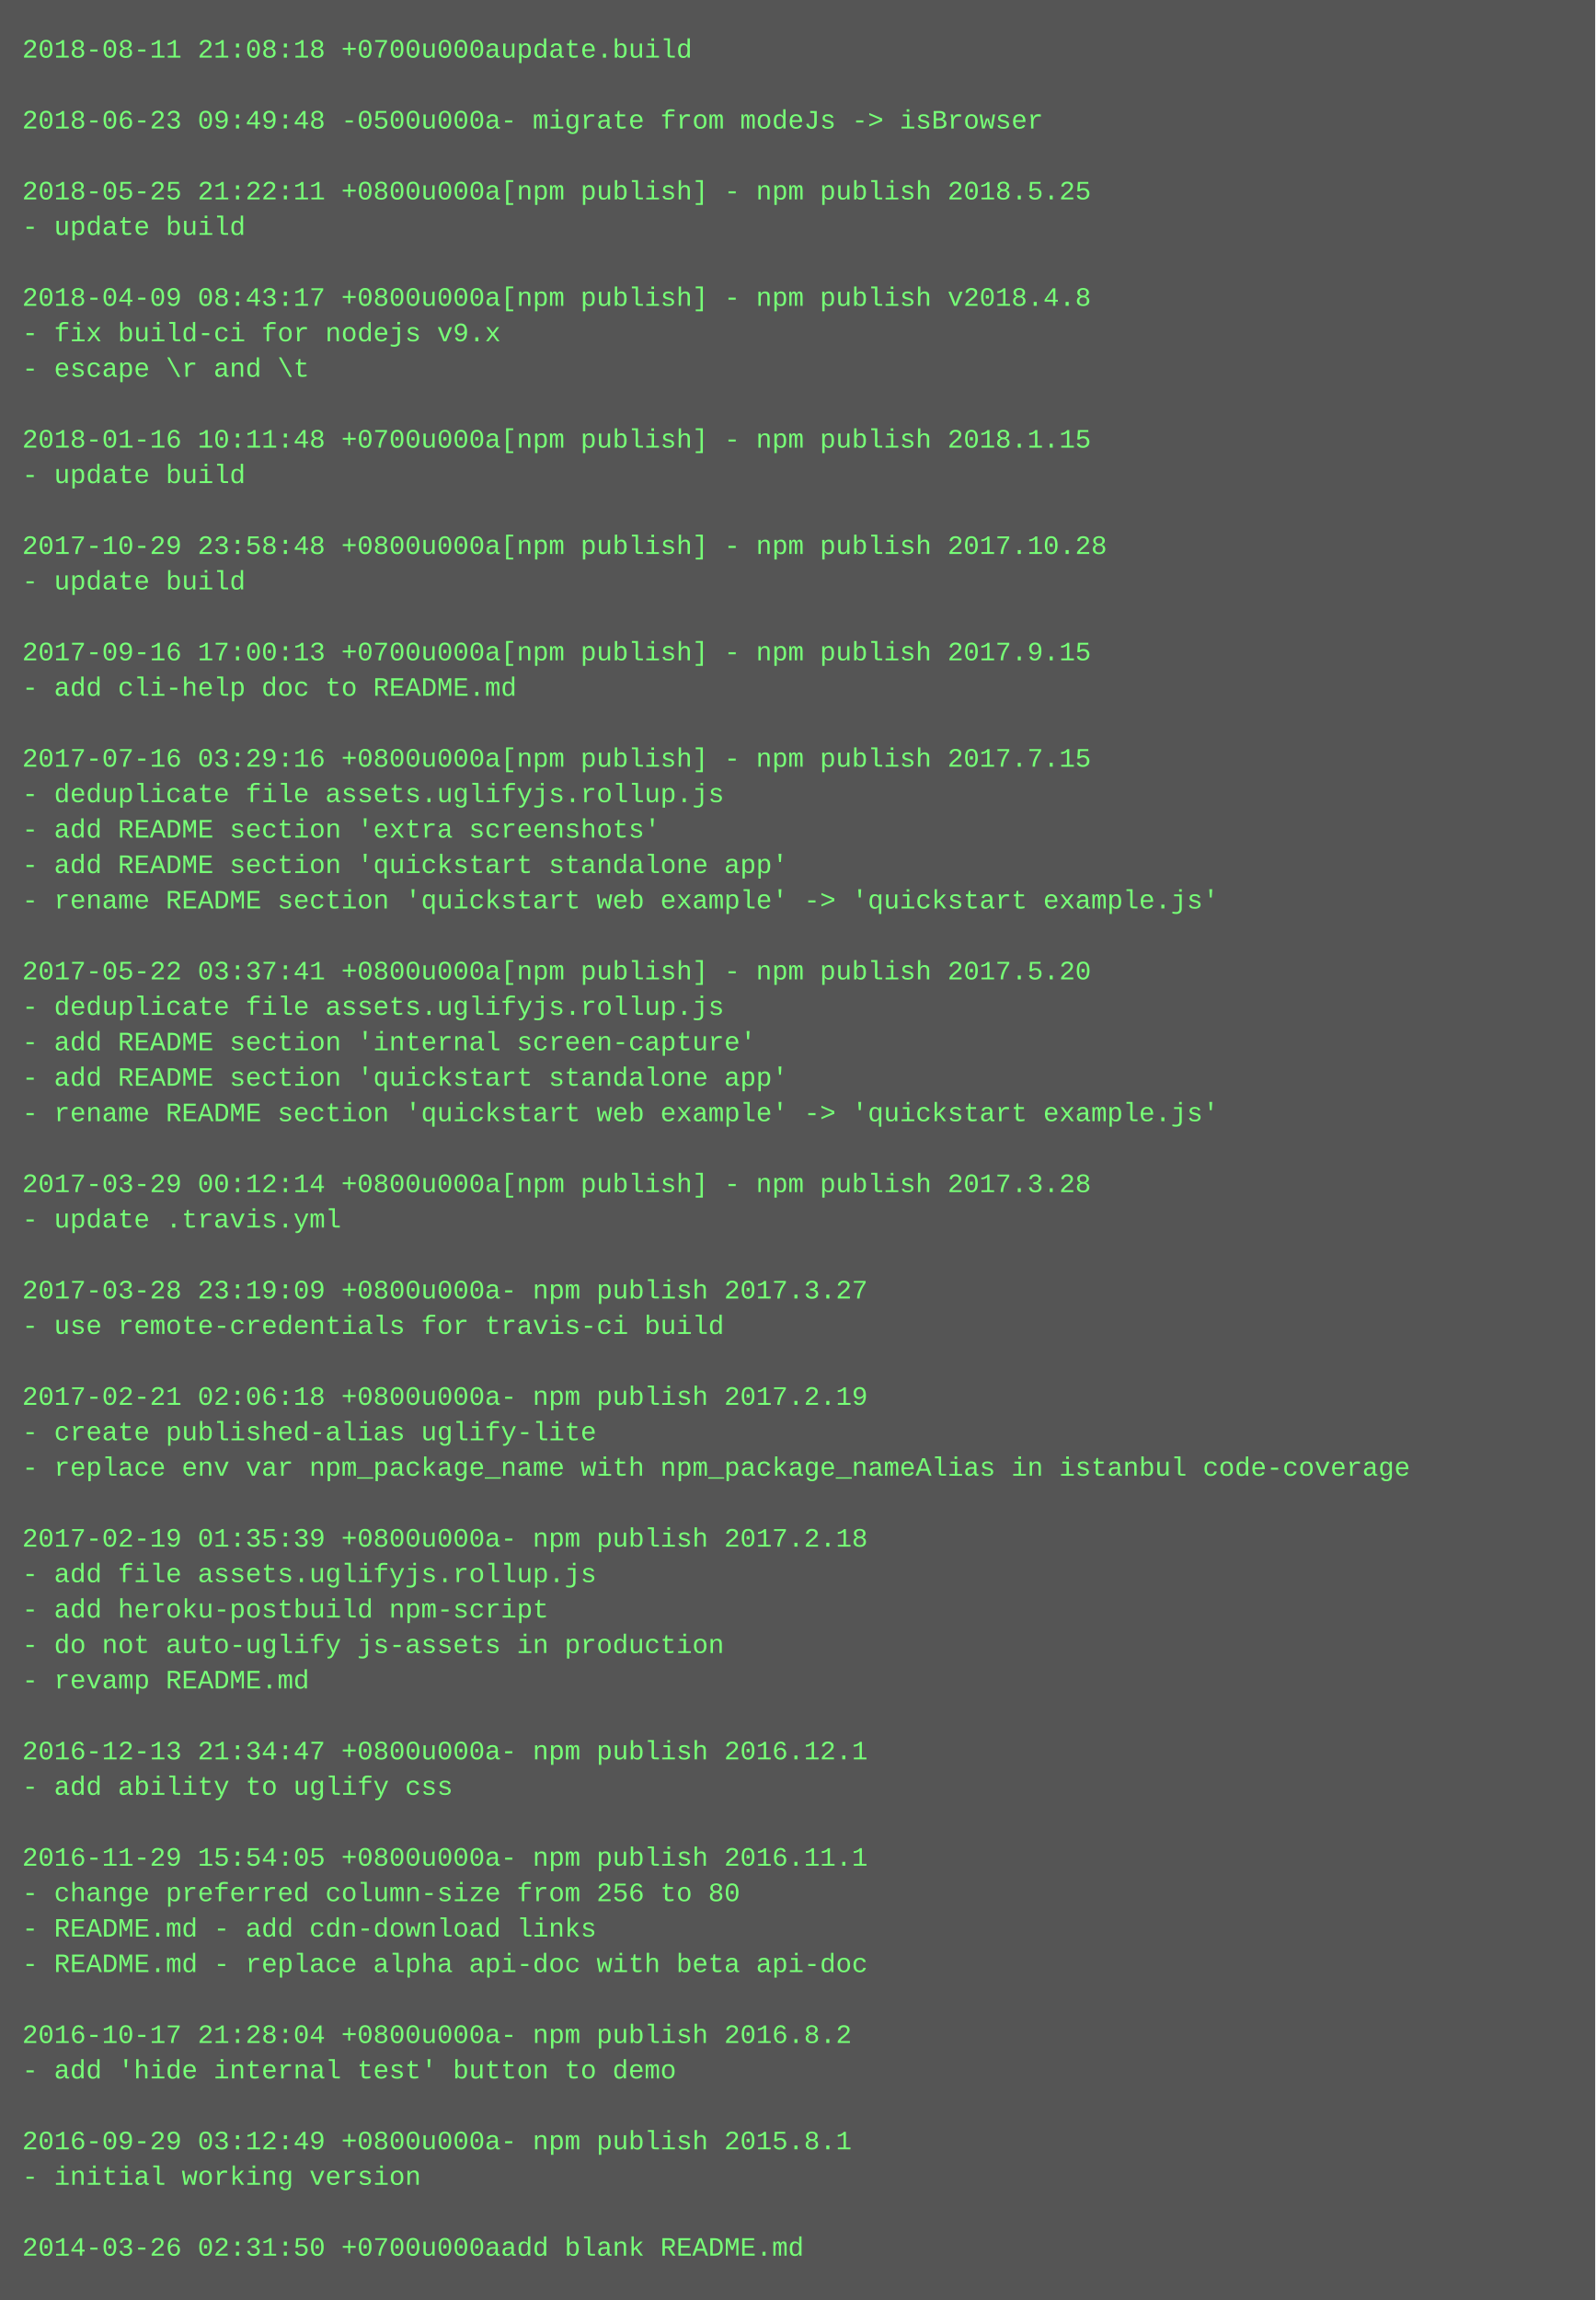
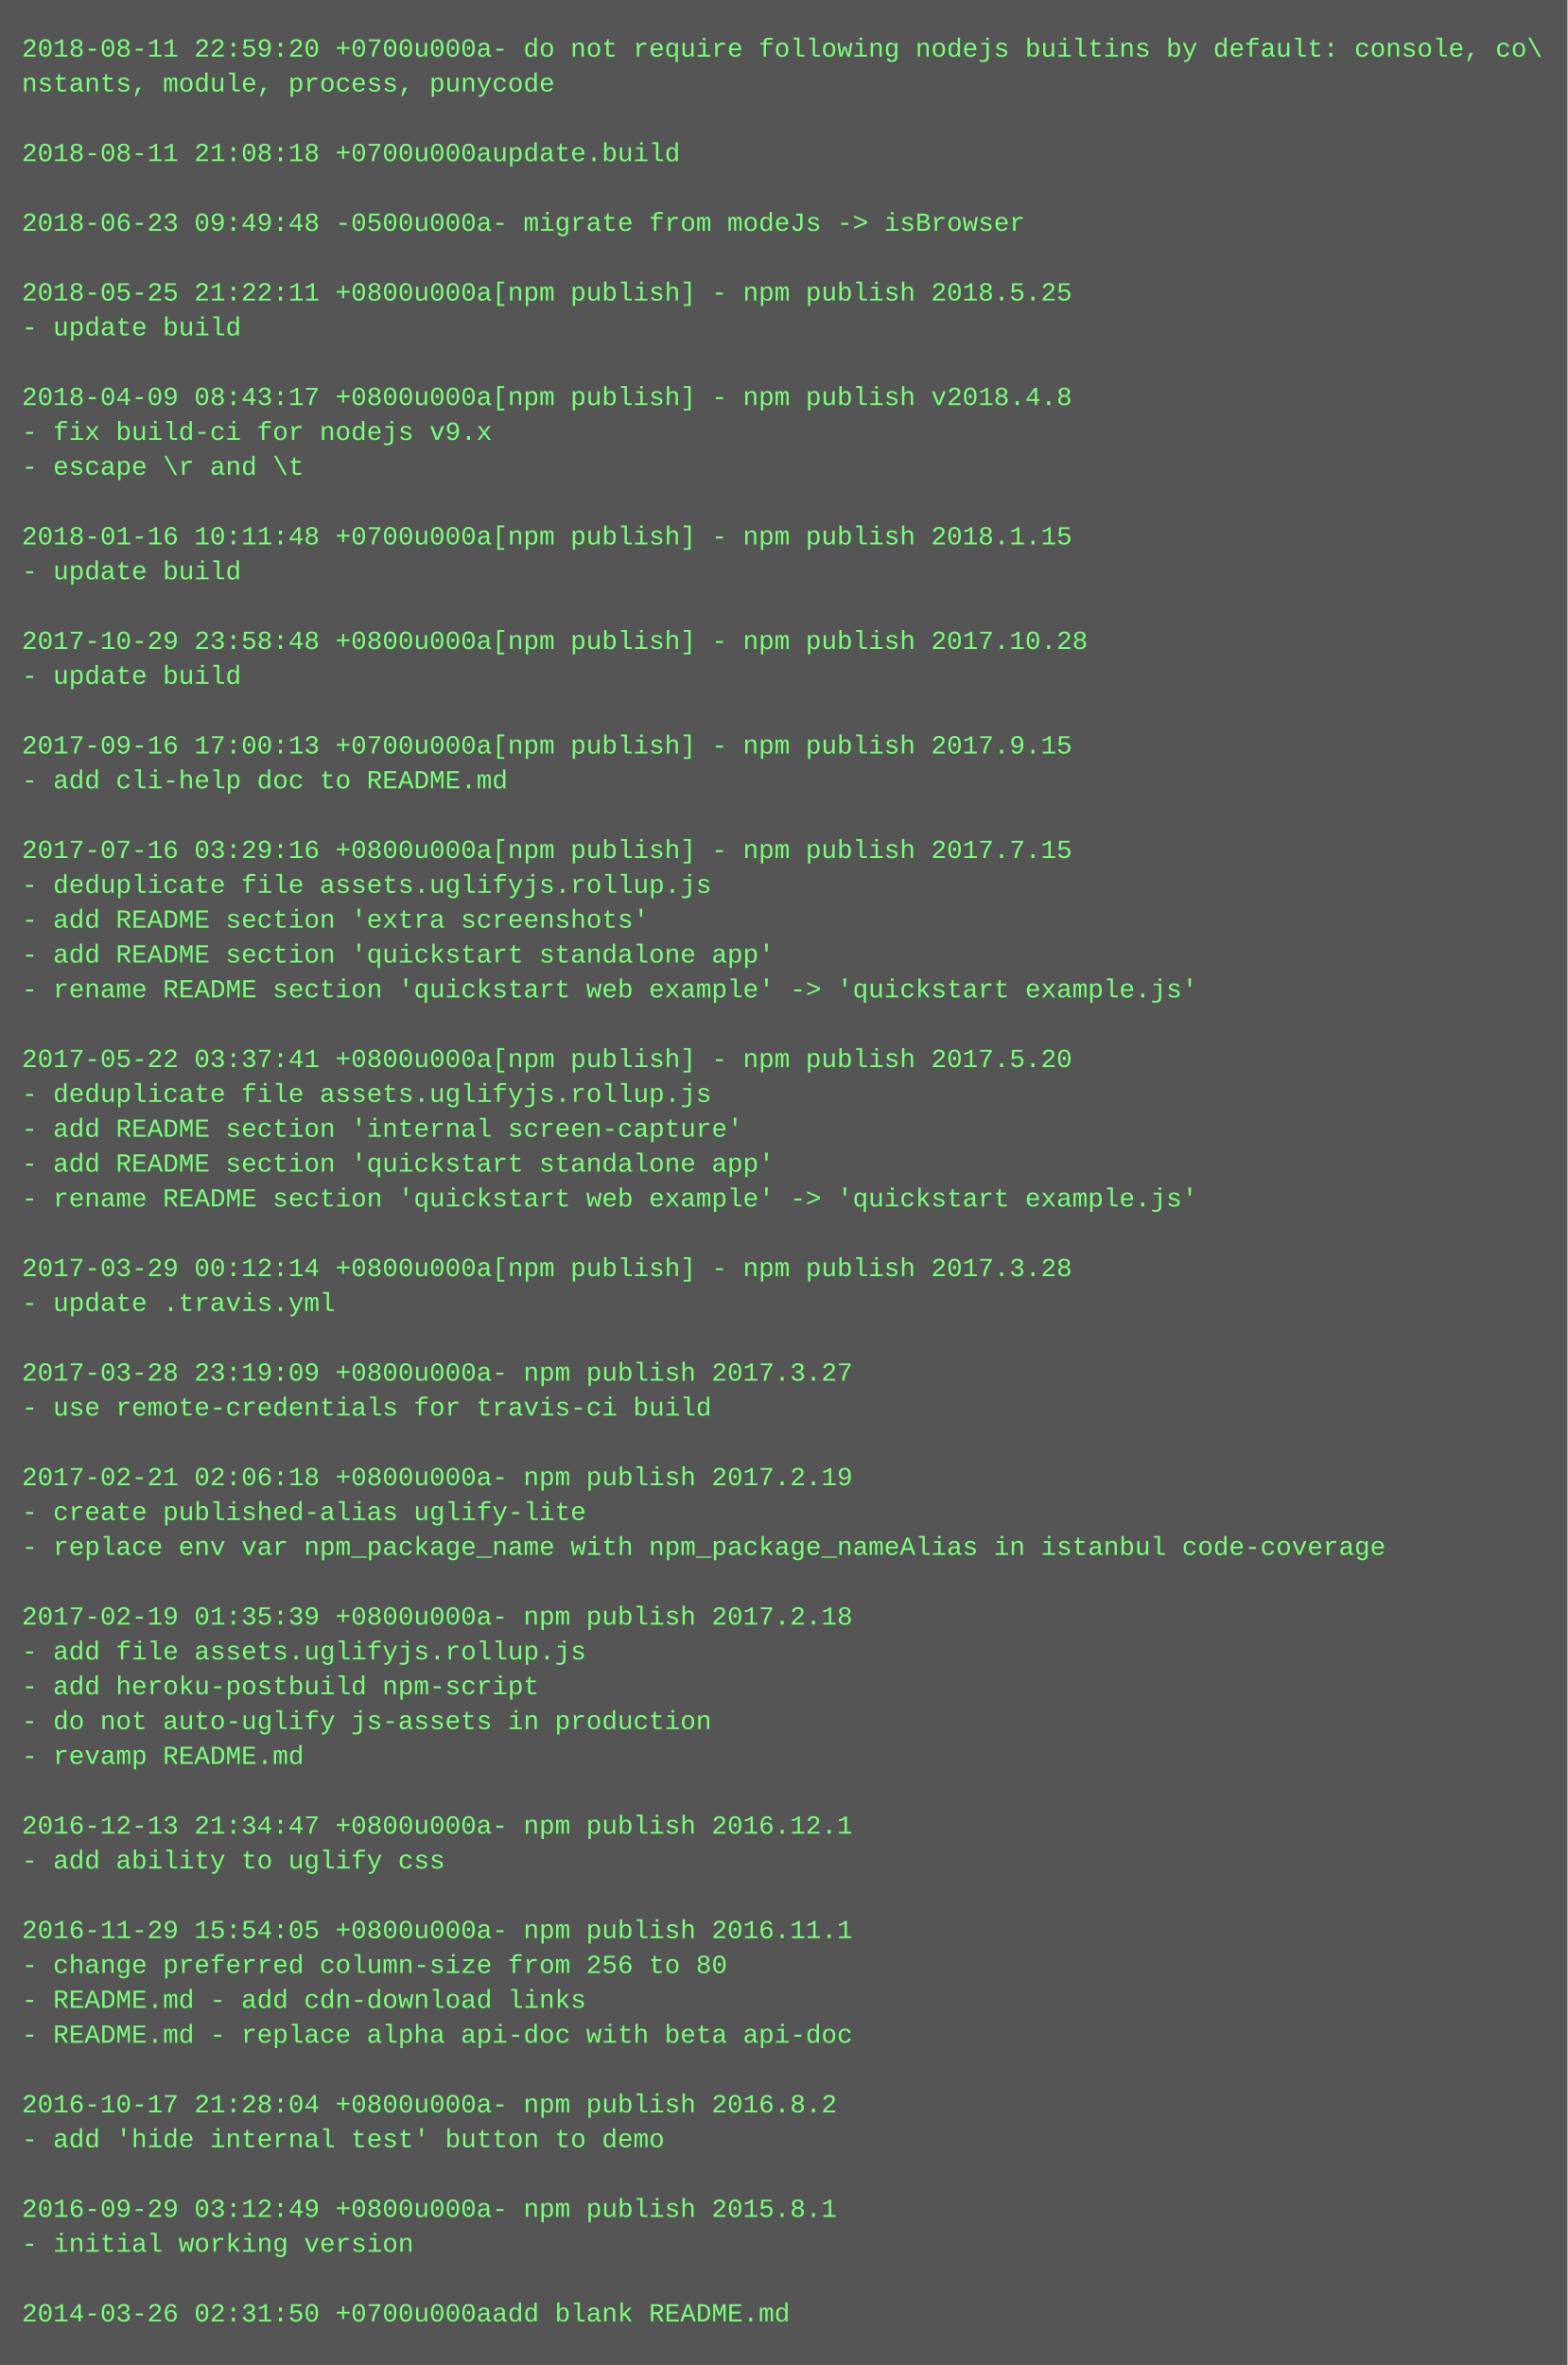
- <svg xmlns="http://www.w3.org/2000/svg" height="1038" width="720">
-   <rect height="1038" fill="#555" width="720" />
+ <svg xmlns="http://www.w3.org/2000/svg" height="1086" width="720">
+   <rect height="1086" fill="#555" width="720" />
  <text fill="#7f7" font-family="Courier New" font-size="12" xml:space="preserve">
-     <tspan x="10" y="26">2018-08-11 21:08:18 +0700u000aupdate.build</tspan>
-     <tspan x="10" y="42" />
-     <tspan x="10" y="58">2018-06-23 09:49:48 -0500u000a- migrate from modeJs -&gt; isBrowser</tspan>
-     <tspan x="10" y="74" />
-     <tspan x="10" y="90">2018-05-25 21:22:11 +0800u000a[npm publish] - npm publish 2018.5.25</tspan>
-     <tspan x="10" y="106">- update build</tspan>
+     <tspan x="10" y="26">2018-08-11 22:59:20 +0700u000a- do not require following nodejs builtins by default: console, co\</tspan>
+     <tspan x="10" y="42">nstants, module, process, punycode</tspan>
+     <tspan x="10" y="58" />
+     <tspan x="10" y="74">2018-08-11 21:08:18 +0700u000aupdate.build</tspan>
+     <tspan x="10" y="90" />
+     <tspan x="10" y="106">2018-06-23 09:49:48 -0500u000a- migrate from modeJs -&gt; isBrowser</tspan>
    <tspan x="10" y="122" />
-     <tspan x="10" y="138">2018-04-09 08:43:17 +0800u000a[npm publish] - npm publish v2018.4.8</tspan>
-     <tspan x="10" y="154">- fix build-ci for nodejs v9.x</tspan>
-     <tspan x="10" y="170">- escape \r and \t</tspan>
-     <tspan x="10" y="186" />
-     <tspan x="10" y="202">2018-01-16 10:11:48 +0700u000a[npm publish] - npm publish 2018.1.15</tspan>
-     <tspan x="10" y="218">- update build</tspan>
+     <tspan x="10" y="138">2018-05-25 21:22:11 +0800u000a[npm publish] - npm publish 2018.5.25</tspan>
+     <tspan x="10" y="154">- update build</tspan>
+     <tspan x="10" y="170" />
+     <tspan x="10" y="186">2018-04-09 08:43:17 +0800u000a[npm publish] - npm publish v2018.4.8</tspan>
+     <tspan x="10" y="202">- fix build-ci for nodejs v9.x</tspan>
+     <tspan x="10" y="218">- escape \r and \t</tspan>
    <tspan x="10" y="234" />
-     <tspan x="10" y="250">2017-10-29 23:58:48 +0800u000a[npm publish] - npm publish 2017.10.28</tspan>
+     <tspan x="10" y="250">2018-01-16 10:11:48 +0700u000a[npm publish] - npm publish 2018.1.15</tspan>
    <tspan x="10" y="266">- update build</tspan>
    <tspan x="10" y="282" />
-     <tspan x="10" y="298">2017-09-16 17:00:13 +0700u000a[npm publish] - npm publish 2017.9.15</tspan>
-     <tspan x="10" y="314">- add cli-help doc to README.md</tspan>
+     <tspan x="10" y="298">2017-10-29 23:58:48 +0800u000a[npm publish] - npm publish 2017.10.28</tspan>
+     <tspan x="10" y="314">- update build</tspan>
    <tspan x="10" y="330" />
-     <tspan x="10" y="346">2017-07-16 03:29:16 +0800u000a[npm publish] - npm publish 2017.7.15</tspan>
-     <tspan x="10" y="362">- deduplicate file assets.uglifyjs.rollup.js</tspan>
-     <tspan x="10" y="378">- add README section 'extra screenshots'</tspan>
-     <tspan x="10" y="394">- add README section 'quickstart standalone app'</tspan>
-     <tspan x="10" y="410">- rename README section 'quickstart web example' -&gt; 'quickstart example.js'</tspan>
-     <tspan x="10" y="426" />
-     <tspan x="10" y="442">2017-05-22 03:37:41 +0800u000a[npm publish] - npm publish 2017.5.20</tspan>
-     <tspan x="10" y="458">- deduplicate file assets.uglifyjs.rollup.js</tspan>
-     <tspan x="10" y="474">- add README section 'internal screen-capture'</tspan>
-     <tspan x="10" y="490">- add README section 'quickstart standalone app'</tspan>
-     <tspan x="10" y="506">- rename README section 'quickstart web example' -&gt; 'quickstart example.js'</tspan>
-     <tspan x="10" y="522" />
-     <tspan x="10" y="538">2017-03-29 00:12:14 +0800u000a[npm publish] - npm publish 2017.3.28</tspan>
-     <tspan x="10" y="554">- update .travis.yml</tspan>
+     <tspan x="10" y="346">2017-09-16 17:00:13 +0700u000a[npm publish] - npm publish 2017.9.15</tspan>
+     <tspan x="10" y="362">- add cli-help doc to README.md</tspan>
+     <tspan x="10" y="378" />
+     <tspan x="10" y="394">2017-07-16 03:29:16 +0800u000a[npm publish] - npm publish 2017.7.15</tspan>
+     <tspan x="10" y="410">- deduplicate file assets.uglifyjs.rollup.js</tspan>
+     <tspan x="10" y="426">- add README section 'extra screenshots'</tspan>
+     <tspan x="10" y="442">- add README section 'quickstart standalone app'</tspan>
+     <tspan x="10" y="458">- rename README section 'quickstart web example' -&gt; 'quickstart example.js'</tspan>
+     <tspan x="10" y="474" />
+     <tspan x="10" y="490">2017-05-22 03:37:41 +0800u000a[npm publish] - npm publish 2017.5.20</tspan>
+     <tspan x="10" y="506">- deduplicate file assets.uglifyjs.rollup.js</tspan>
+     <tspan x="10" y="522">- add README section 'internal screen-capture'</tspan>
+     <tspan x="10" y="538">- add README section 'quickstart standalone app'</tspan>
+     <tspan x="10" y="554">- rename README section 'quickstart web example' -&gt; 'quickstart example.js'</tspan>
    <tspan x="10" y="570" />
-     <tspan x="10" y="586">2017-03-28 23:19:09 +0800u000a- npm publish 2017.3.27</tspan>
-     <tspan x="10" y="602">- use remote-credentials for travis-ci build</tspan>
+     <tspan x="10" y="586">2017-03-29 00:12:14 +0800u000a[npm publish] - npm publish 2017.3.28</tspan>
+     <tspan x="10" y="602">- update .travis.yml</tspan>
    <tspan x="10" y="618" />
-     <tspan x="10" y="634">2017-02-21 02:06:18 +0800u000a- npm publish 2017.2.19</tspan>
-     <tspan x="10" y="650">- create published-alias uglify-lite</tspan>
-     <tspan x="10" y="666">- replace env var npm_package_name with npm_package_nameAlias in istanbul code-coverage</tspan>
-     <tspan x="10" y="682" />
-     <tspan x="10" y="698">2017-02-19 01:35:39 +0800u000a- npm publish 2017.2.18</tspan>
-     <tspan x="10" y="714">- add file assets.uglifyjs.rollup.js</tspan>
-     <tspan x="10" y="730">- add heroku-postbuild npm-script</tspan>
-     <tspan x="10" y="746">- do not auto-uglify js-assets in production</tspan>
-     <tspan x="10" y="762">- revamp README.md</tspan>
-     <tspan x="10" y="778" />
-     <tspan x="10" y="794">2016-12-13 21:34:47 +0800u000a- npm publish 2016.12.1</tspan>
-     <tspan x="10" y="810">- add ability to uglify css</tspan>
+     <tspan x="10" y="634">2017-03-28 23:19:09 +0800u000a- npm publish 2017.3.27</tspan>
+     <tspan x="10" y="650">- use remote-credentials for travis-ci build</tspan>
+     <tspan x="10" y="666" />
+     <tspan x="10" y="682">2017-02-21 02:06:18 +0800u000a- npm publish 2017.2.19</tspan>
+     <tspan x="10" y="698">- create published-alias uglify-lite</tspan>
+     <tspan x="10" y="714">- replace env var npm_package_name with npm_package_nameAlias in istanbul code-coverage</tspan>
+     <tspan x="10" y="730" />
+     <tspan x="10" y="746">2017-02-19 01:35:39 +0800u000a- npm publish 2017.2.18</tspan>
+     <tspan x="10" y="762">- add file assets.uglifyjs.rollup.js</tspan>
+     <tspan x="10" y="778">- add heroku-postbuild npm-script</tspan>
+     <tspan x="10" y="794">- do not auto-uglify js-assets in production</tspan>
+     <tspan x="10" y="810">- revamp README.md</tspan>
    <tspan x="10" y="826" />
-     <tspan x="10" y="842">2016-11-29 15:54:05 +0800u000a- npm publish 2016.11.1</tspan>
-     <tspan x="10" y="858">- change preferred column-size from 256 to 80</tspan>
-     <tspan x="10" y="874">- README.md - add cdn-download links</tspan>
-     <tspan x="10" y="890">- README.md - replace alpha api-doc with beta api-doc</tspan>
-     <tspan x="10" y="906" />
-     <tspan x="10" y="922">2016-10-17 21:28:04 +0800u000a- npm publish 2016.8.2</tspan>
-     <tspan x="10" y="938">- add 'hide internal test' button to demo</tspan>
+     <tspan x="10" y="842">2016-12-13 21:34:47 +0800u000a- npm publish 2016.12.1</tspan>
+     <tspan x="10" y="858">- add ability to uglify css</tspan>
+     <tspan x="10" y="874" />
+     <tspan x="10" y="890">2016-11-29 15:54:05 +0800u000a- npm publish 2016.11.1</tspan>
+     <tspan x="10" y="906">- change preferred column-size from 256 to 80</tspan>
+     <tspan x="10" y="922">- README.md - add cdn-download links</tspan>
+     <tspan x="10" y="938">- README.md - replace alpha api-doc with beta api-doc</tspan>
    <tspan x="10" y="954" />
-     <tspan x="10" y="970">2016-09-29 03:12:49 +0800u000a- npm publish 2015.8.1</tspan>
-     <tspan x="10" y="986">- initial working version</tspan>
+     <tspan x="10" y="970">2016-10-17 21:28:04 +0800u000a- npm publish 2016.8.2</tspan>
+     <tspan x="10" y="986">- add 'hide internal test' button to demo</tspan>
    <tspan x="10" y="1002" />
-     <tspan x="10" y="1018">2014-03-26 02:31:50 +0700u000aadd blank README.md</tspan>
+     <tspan x="10" y="1018">2016-09-29 03:12:49 +0800u000a- npm publish 2015.8.1</tspan>
+     <tspan x="10" y="1034">- initial working version</tspan>
+     <tspan x="10" y="1050" />
+     <tspan x="10" y="1066">2014-03-26 02:31:50 +0700u000aadd blank README.md</tspan>
  </text>
</svg>
